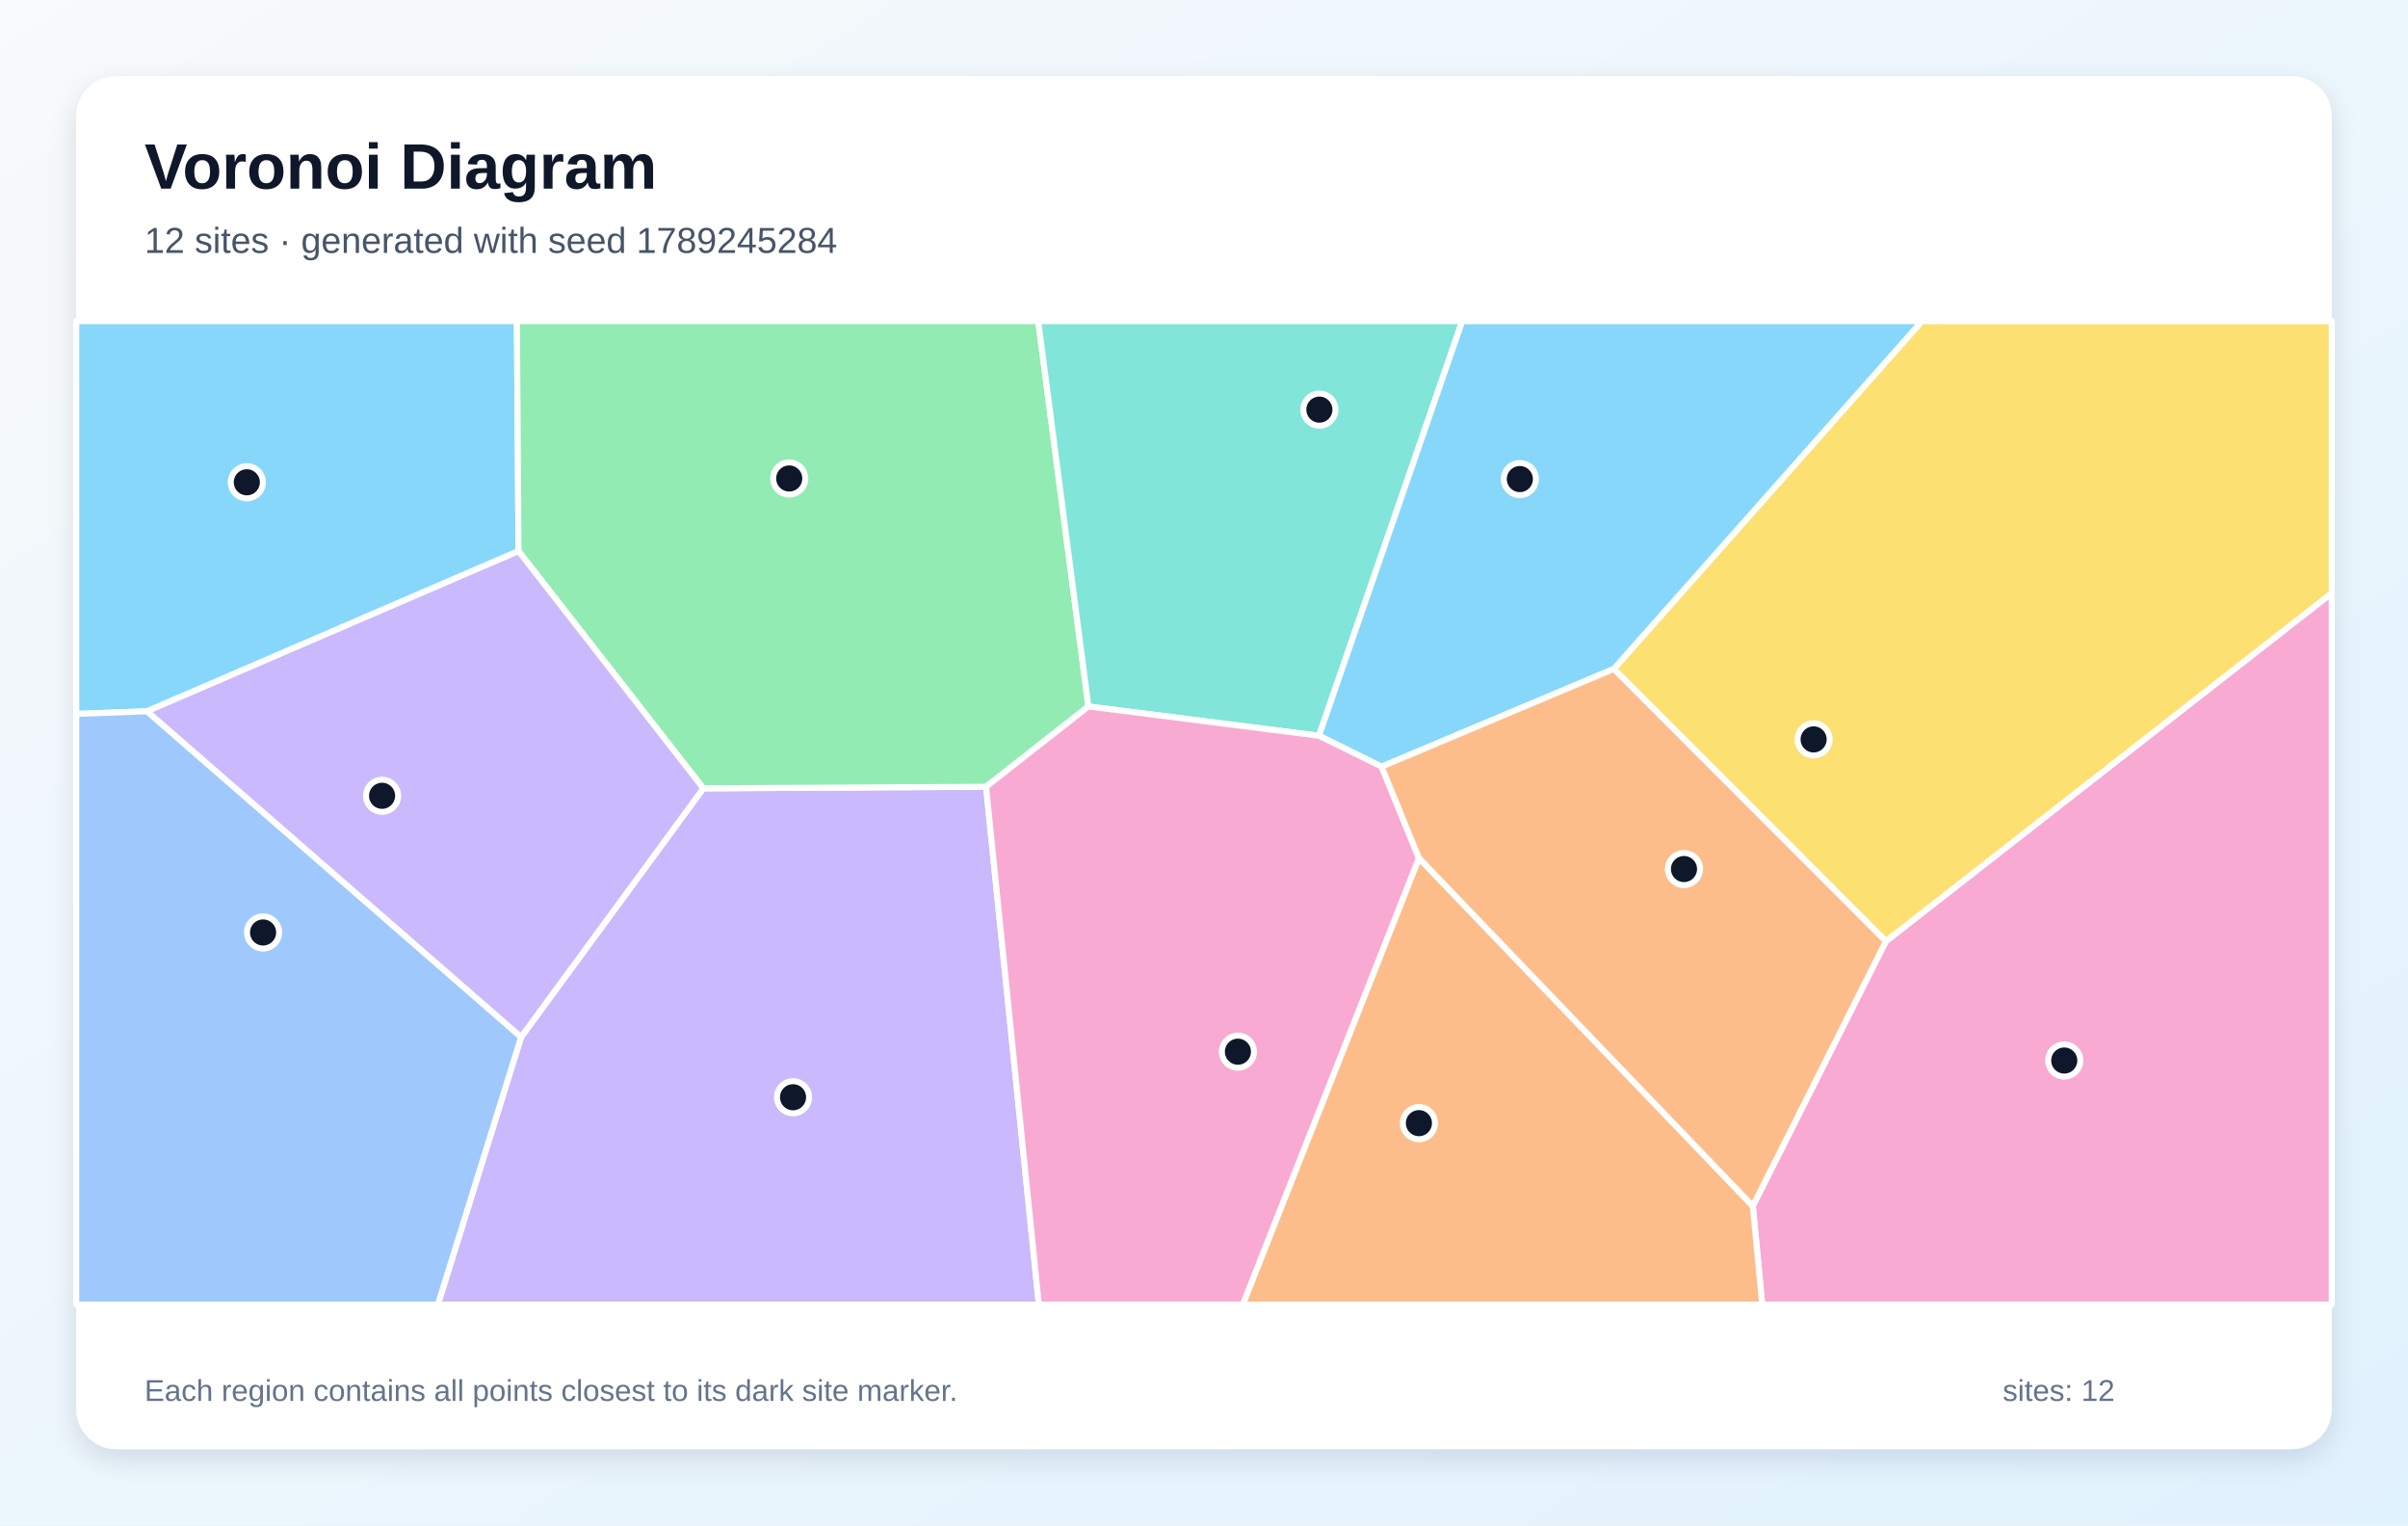
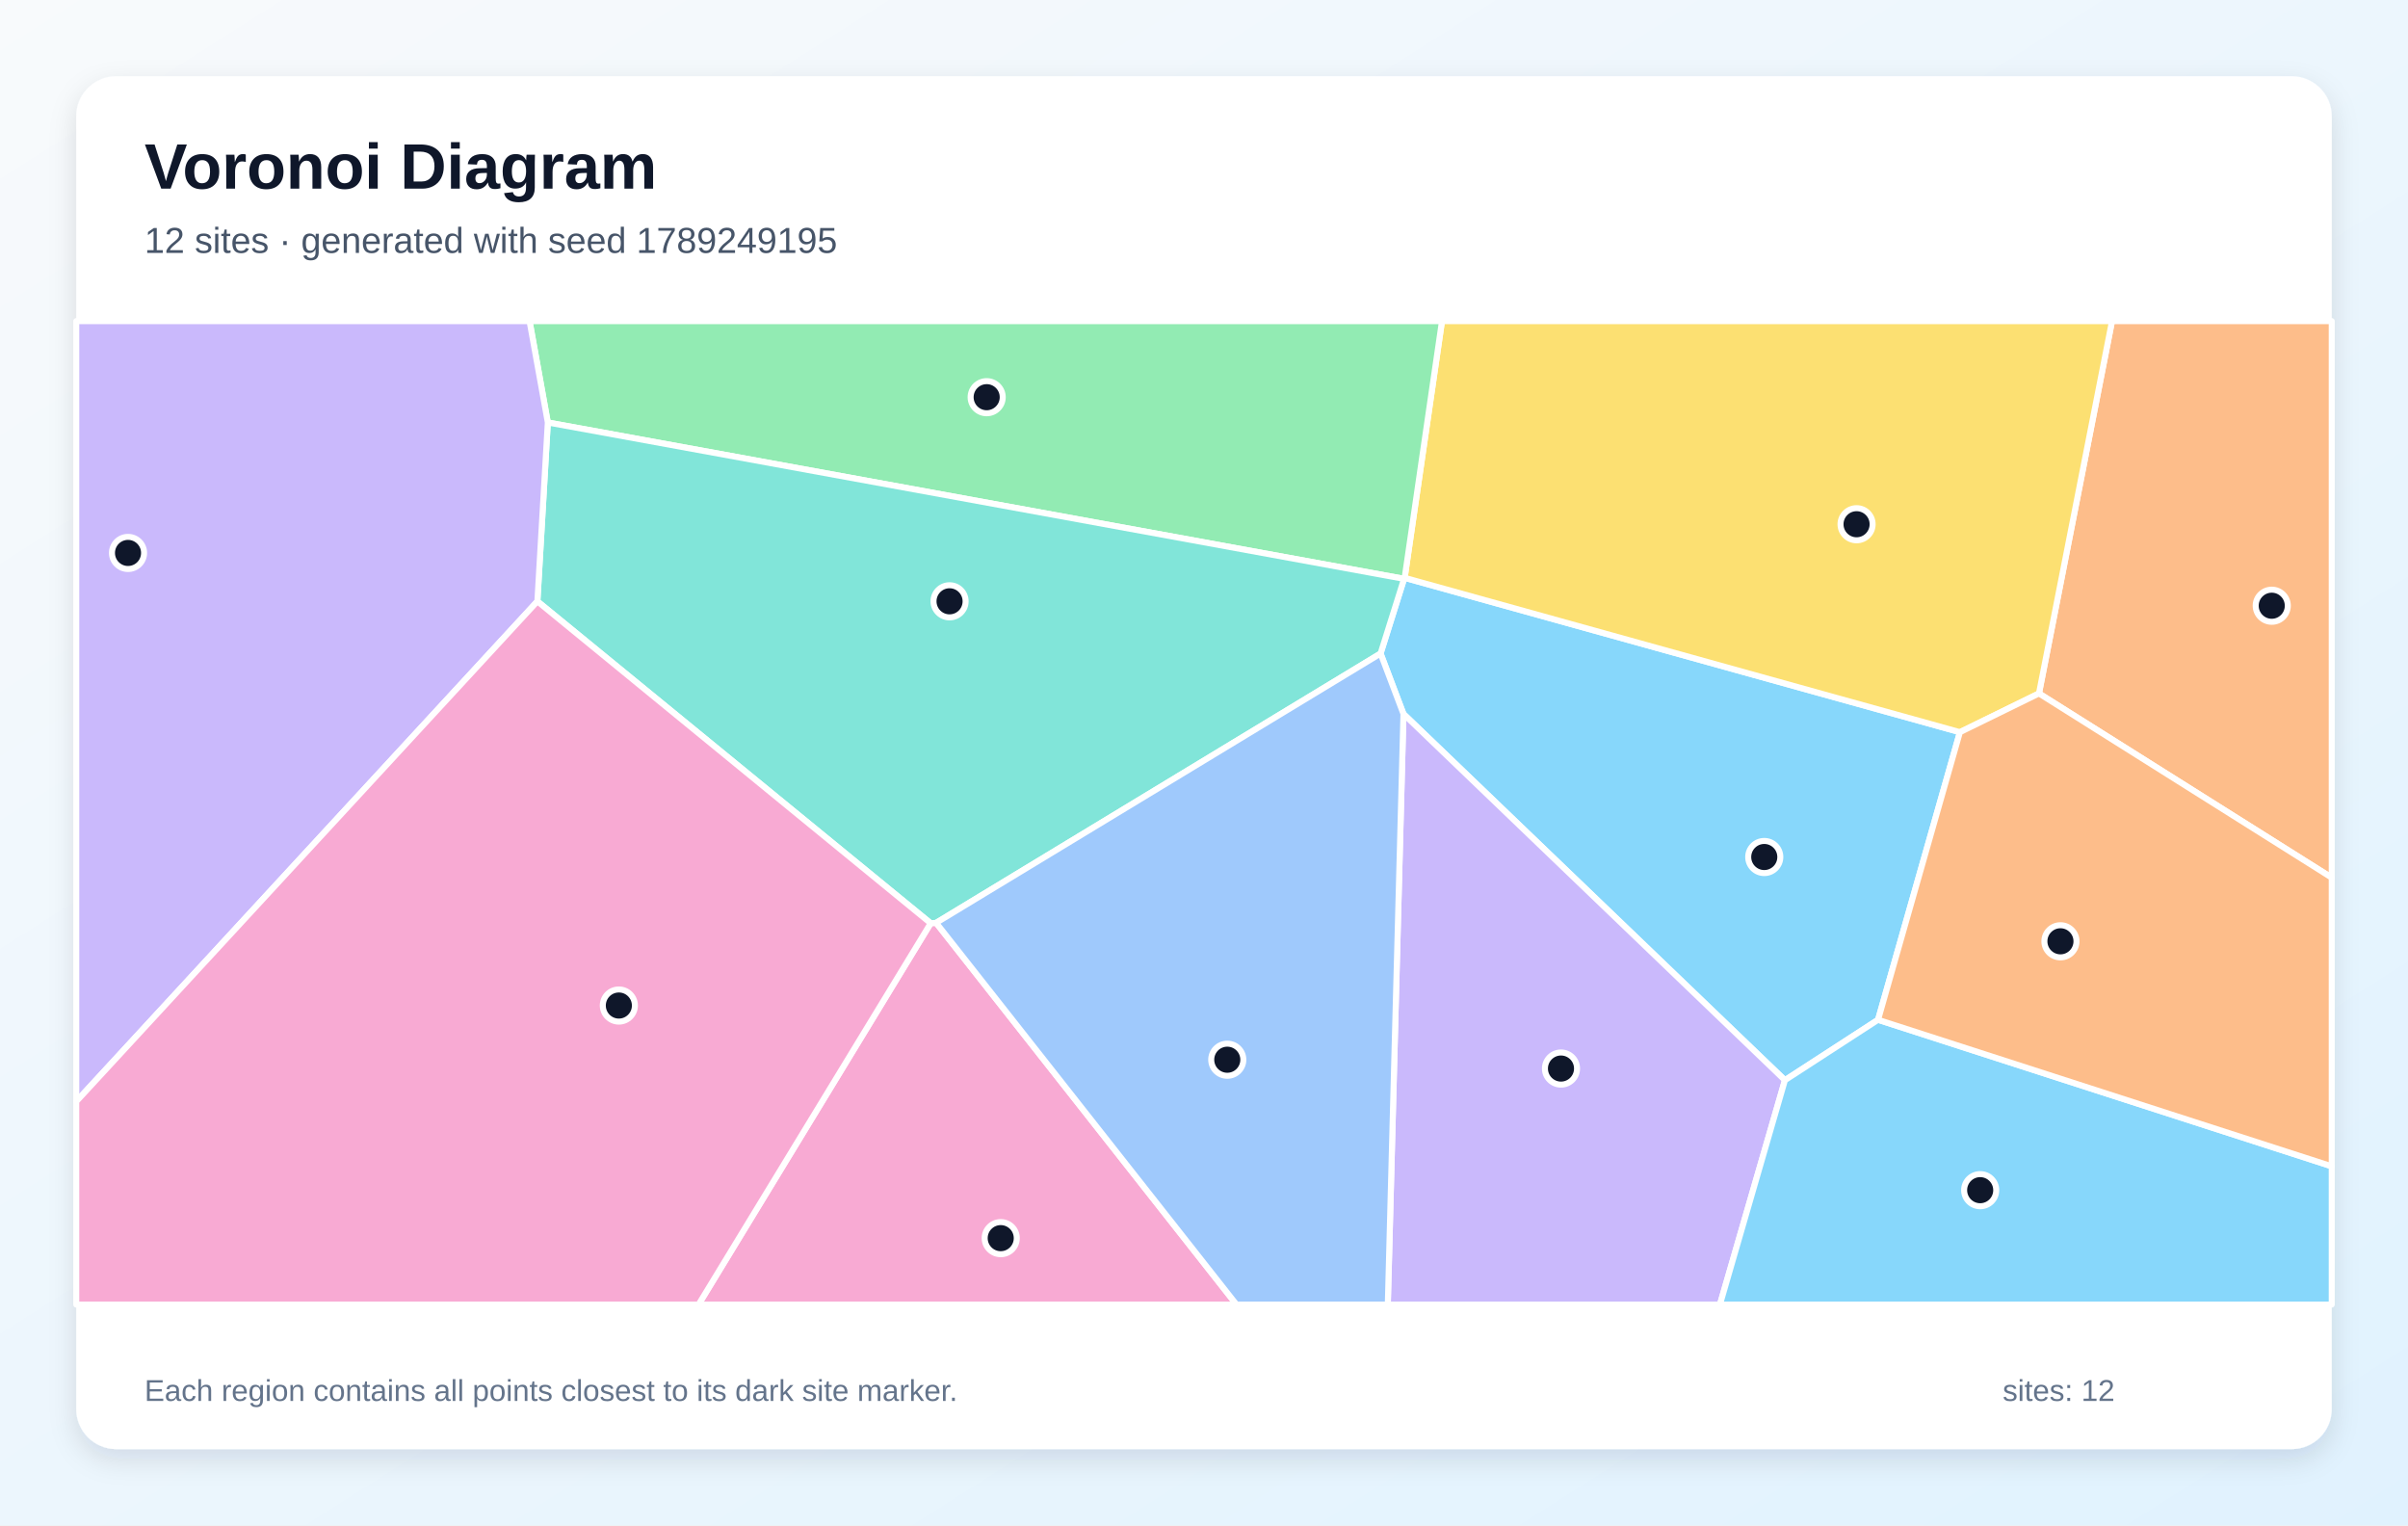
<svg xmlns="http://www.w3.org/2000/svg" width="1200" height="760" viewBox="0 0 1200 760" role="img" aria-labelledby="title description">
  <defs>
    <linearGradient id="background" x1="0" y1="0" x2="1" y2="1">
      <stop stop-color="#F8FAFC" />
      <stop offset="1" stop-color="#E0F2FE" />
    </linearGradient>
    <filter id="shadow" x="-10%" y="-10%" width="120%" height="120%">
      <feDropShadow dx="0" dy="5" stdDeviation="7" flood-color="#0F172A" flood-opacity=".12" />
    </filter>
  </defs>
  <rect width="1200" height="760" fill="url(#background)" />
  <rect x="38" y="38" width="1124" height="684" rx="20" fill="#FFFFFF" filter="url(#shadow)" />
  <g font-family="Arial, sans-serif">
    <text x="72" y="94" font-size="32" font-weight="700" fill="#0F172A">Voronoi Diagram</text>
-     <text x="72" y="126" font-size="18" fill="#475569">12 sites · generated with seed 1789245284</text>
+     <text x="72" y="126" font-size="18" fill="#475569">12 sites · generated with seed 1789249195</text>
  </g>
  <g stroke="#FFFFFF" stroke-width="3" stroke-linejoin="round">
-     <polygon points="258.4,274.6 73.3,354.4 38.0,355.7 38.0,160.0 257.6,160.0" fill="#38BDF8" fill-opacity="0.60" />
-     <polygon points="259.7,516.7 350.5,392.8 491.4,392.0 517.7,650.0 218.2,650.0" fill="#A78BFA" fill-opacity="0.60" />
-     <polygon points="873.5,600.9 939.8,469.0 1162.0,295.5 1162.0,650.0 878.2,650.0" fill="#F472B6" fill-opacity="0.60" />
-     <polygon points="707.1,427.5 873.5,600.9 878.2,650.0 619.3,650.0" fill="#FB923C" fill-opacity="0.60" />
-     <polygon points="939.8,469.0 804.2,333.3 957.8,160.0 1162.0,160.0 1162.0,295.5" fill="#FACC15" fill-opacity="0.60" />
-     <polygon points="542.4,352.0 491.4,392.0 350.5,392.8 258.4,274.6 257.6,160.0 517.4,160.0" fill="#4ADE80" fill-opacity="0.60" />
-     <polygon points="657.3,366.6 542.4,352.0 517.4,160.0 728.7,160.0" fill="#2DD4BF" fill-opacity="0.60" />
-     <polygon points="38.0,355.7 73.3,354.4 259.7,516.7 218.2,650.0 38.0,650.0" fill="#60A5FA" fill-opacity="0.60" />
-     <polygon points="804.2,333.3 688.5,382.0 657.3,366.6 728.7,160.0 957.8,160.0" fill="#38BDF8" fill-opacity="0.60" />
-     <polygon points="73.3,354.4 258.4,274.6 350.5,392.8 259.7,516.7" fill="#A78BFA" fill-opacity="0.60" />
-     <polygon points="491.4,392.0 542.4,352.0 657.3,366.6 688.5,382.0 707.1,427.5 619.3,650.0 517.7,650.0" fill="#F472B6" fill-opacity="0.60" />
-     <polygon points="707.1,427.5 688.5,382.0 804.2,333.3 939.8,469.0 873.5,600.9" fill="#FB923C" fill-opacity="0.60" />
+     <polygon points="935.9,508.1 889.5,538.2 699.4,355.7 688.0,325.6 699.7,288.4 700.0,287.9 976.7,364.8" fill="#38BDF8" fill-opacity="0.60" />
+     <polygon points="699.4,355.7 889.5,538.2 857.1,650.0 691.6,650.0" fill="#A78BFA" fill-opacity="0.60" />
+     <polygon points="463.8,460.0 466.5,459.8 616.2,650.0 348.1,650.0" fill="#F472B6" fill-opacity="0.60" />
+     <polygon points="1016.1,345.5 1052.5,160.0 1162.0,160.0 1162.0,437.3" fill="#FB923C" fill-opacity="0.60" />
+     <polygon points="1016.1,345.5 976.7,364.8 700.0,287.9 718.6,160.0 1052.5,160.0" fill="#FACC15" fill-opacity="0.60" />
+     <polygon points="273.0,210.5 263.9,160.0 718.6,160.0 700.0,287.9 699.7,288.4" fill="#4ADE80" fill-opacity="0.60" />
+     <polygon points="466.5,459.8 463.8,460.0 267.8,299.6 273.0,210.5 699.7,288.4 688.0,325.6" fill="#2DD4BF" fill-opacity="0.60" />
+     <polygon points="466.5,459.8 688.0,325.6 699.4,355.7 691.6,650.0 616.2,650.0" fill="#60A5FA" fill-opacity="0.60" />
+     <polygon points="889.5,538.2 935.9,508.1 1162.0,581.1 1162.0,650.0 857.1,650.0" fill="#38BDF8" fill-opacity="0.60" />
+     <polygon points="38.0,548.8 38.0,160.0 263.9,160.0 273.0,210.5 267.8,299.6" fill="#A78BFA" fill-opacity="0.60" />
+     <polygon points="38.0,548.8 267.8,299.6 463.8,460.0 348.1,650.0 38.0,650.0" fill="#F472B6" fill-opacity="0.60" />
+     <polygon points="935.9,508.1 976.7,364.8 1016.1,345.5 1162.0,437.3 1162.0,581.1" fill="#FB923C" fill-opacity="0.60" />
  </g>
  <g>
-     <circle cx="123.0" cy="240.3" r="8" fill="#0F172A" stroke="#FFFFFF" stroke-width="3" />
-     <circle cx="395.2" cy="546.7" r="8" fill="#0F172A" stroke="#FFFFFF" stroke-width="3" />
-     <circle cx="1028.7" cy="528.4" r="8" fill="#0F172A" stroke="#FFFFFF" stroke-width="3" />
-     <circle cx="707.1" cy="559.6" r="8" fill="#0F172A" stroke="#FFFFFF" stroke-width="3" />
-     <circle cx="903.8" cy="368.4" r="8" fill="#0F172A" stroke="#FFFFFF" stroke-width="3" />
-     <circle cx="393.3" cy="238.4" r="8" fill="#0F172A" stroke="#FFFFFF" stroke-width="3" />
-     <circle cx="657.5" cy="204.1" r="8" fill="#0F172A" stroke="#FFFFFF" stroke-width="3" />
-     <circle cx="131.1" cy="464.6" r="8" fill="#0F172A" stroke="#FFFFFF" stroke-width="3" />
-     <circle cx="757.4" cy="238.7" r="8" fill="#0F172A" stroke="#FFFFFF" stroke-width="3" />
-     <circle cx="190.4" cy="396.5" r="8" fill="#0F172A" stroke="#FFFFFF" stroke-width="3" />
-     <circle cx="616.9" cy="524.0" r="8" fill="#0F172A" stroke="#FFFFFF" stroke-width="3" />
-     <circle cx="839.2" cy="433.0" r="8" fill="#0F172A" stroke="#FFFFFF" stroke-width="3" />
+     <circle cx="879.2" cy="427.0" r="8" fill="#0F172A" stroke="#FFFFFF" stroke-width="3" />
+     <circle cx="777.9" cy="532.4" r="8" fill="#0F172A" stroke="#FFFFFF" stroke-width="3" />
+     <circle cx="498.7" cy="616.9" r="8" fill="#0F172A" stroke="#FFFFFF" stroke-width="3" />
+     <circle cx="1132.1" cy="301.8" r="8" fill="#0F172A" stroke="#FFFFFF" stroke-width="3" />
+     <circle cx="925.2" cy="261.2" r="8" fill="#0F172A" stroke="#FFFFFF" stroke-width="3" />
+     <circle cx="491.7" cy="197.9" r="8" fill="#0F172A" stroke="#FFFFFF" stroke-width="3" />
+     <circle cx="473.2" cy="299.6" r="8" fill="#0F172A" stroke="#FFFFFF" stroke-width="3" />
+     <circle cx="611.6" cy="528.0" r="8" fill="#0F172A" stroke="#FFFFFF" stroke-width="3" />
+     <circle cx="986.8" cy="593.0" r="8" fill="#0F172A" stroke="#FFFFFF" stroke-width="3" />
+     <circle cx="63.8" cy="275.5" r="8" fill="#0F172A" stroke="#FFFFFF" stroke-width="3" />
+     <circle cx="308.4" cy="501.0" r="8" fill="#0F172A" stroke="#FFFFFF" stroke-width="3" />
+     <circle cx="1026.8" cy="469.0" r="8" fill="#0F172A" stroke="#FFFFFF" stroke-width="3" />
  </g>
  <g font-family="Arial, sans-serif" font-size="15" fill="#64748B">
    <text x="72" y="698">Each region contains all points closest to its dark site marker.</text>
    <text x="998" y="698">sites: 12</text>
  </g>
</svg>
